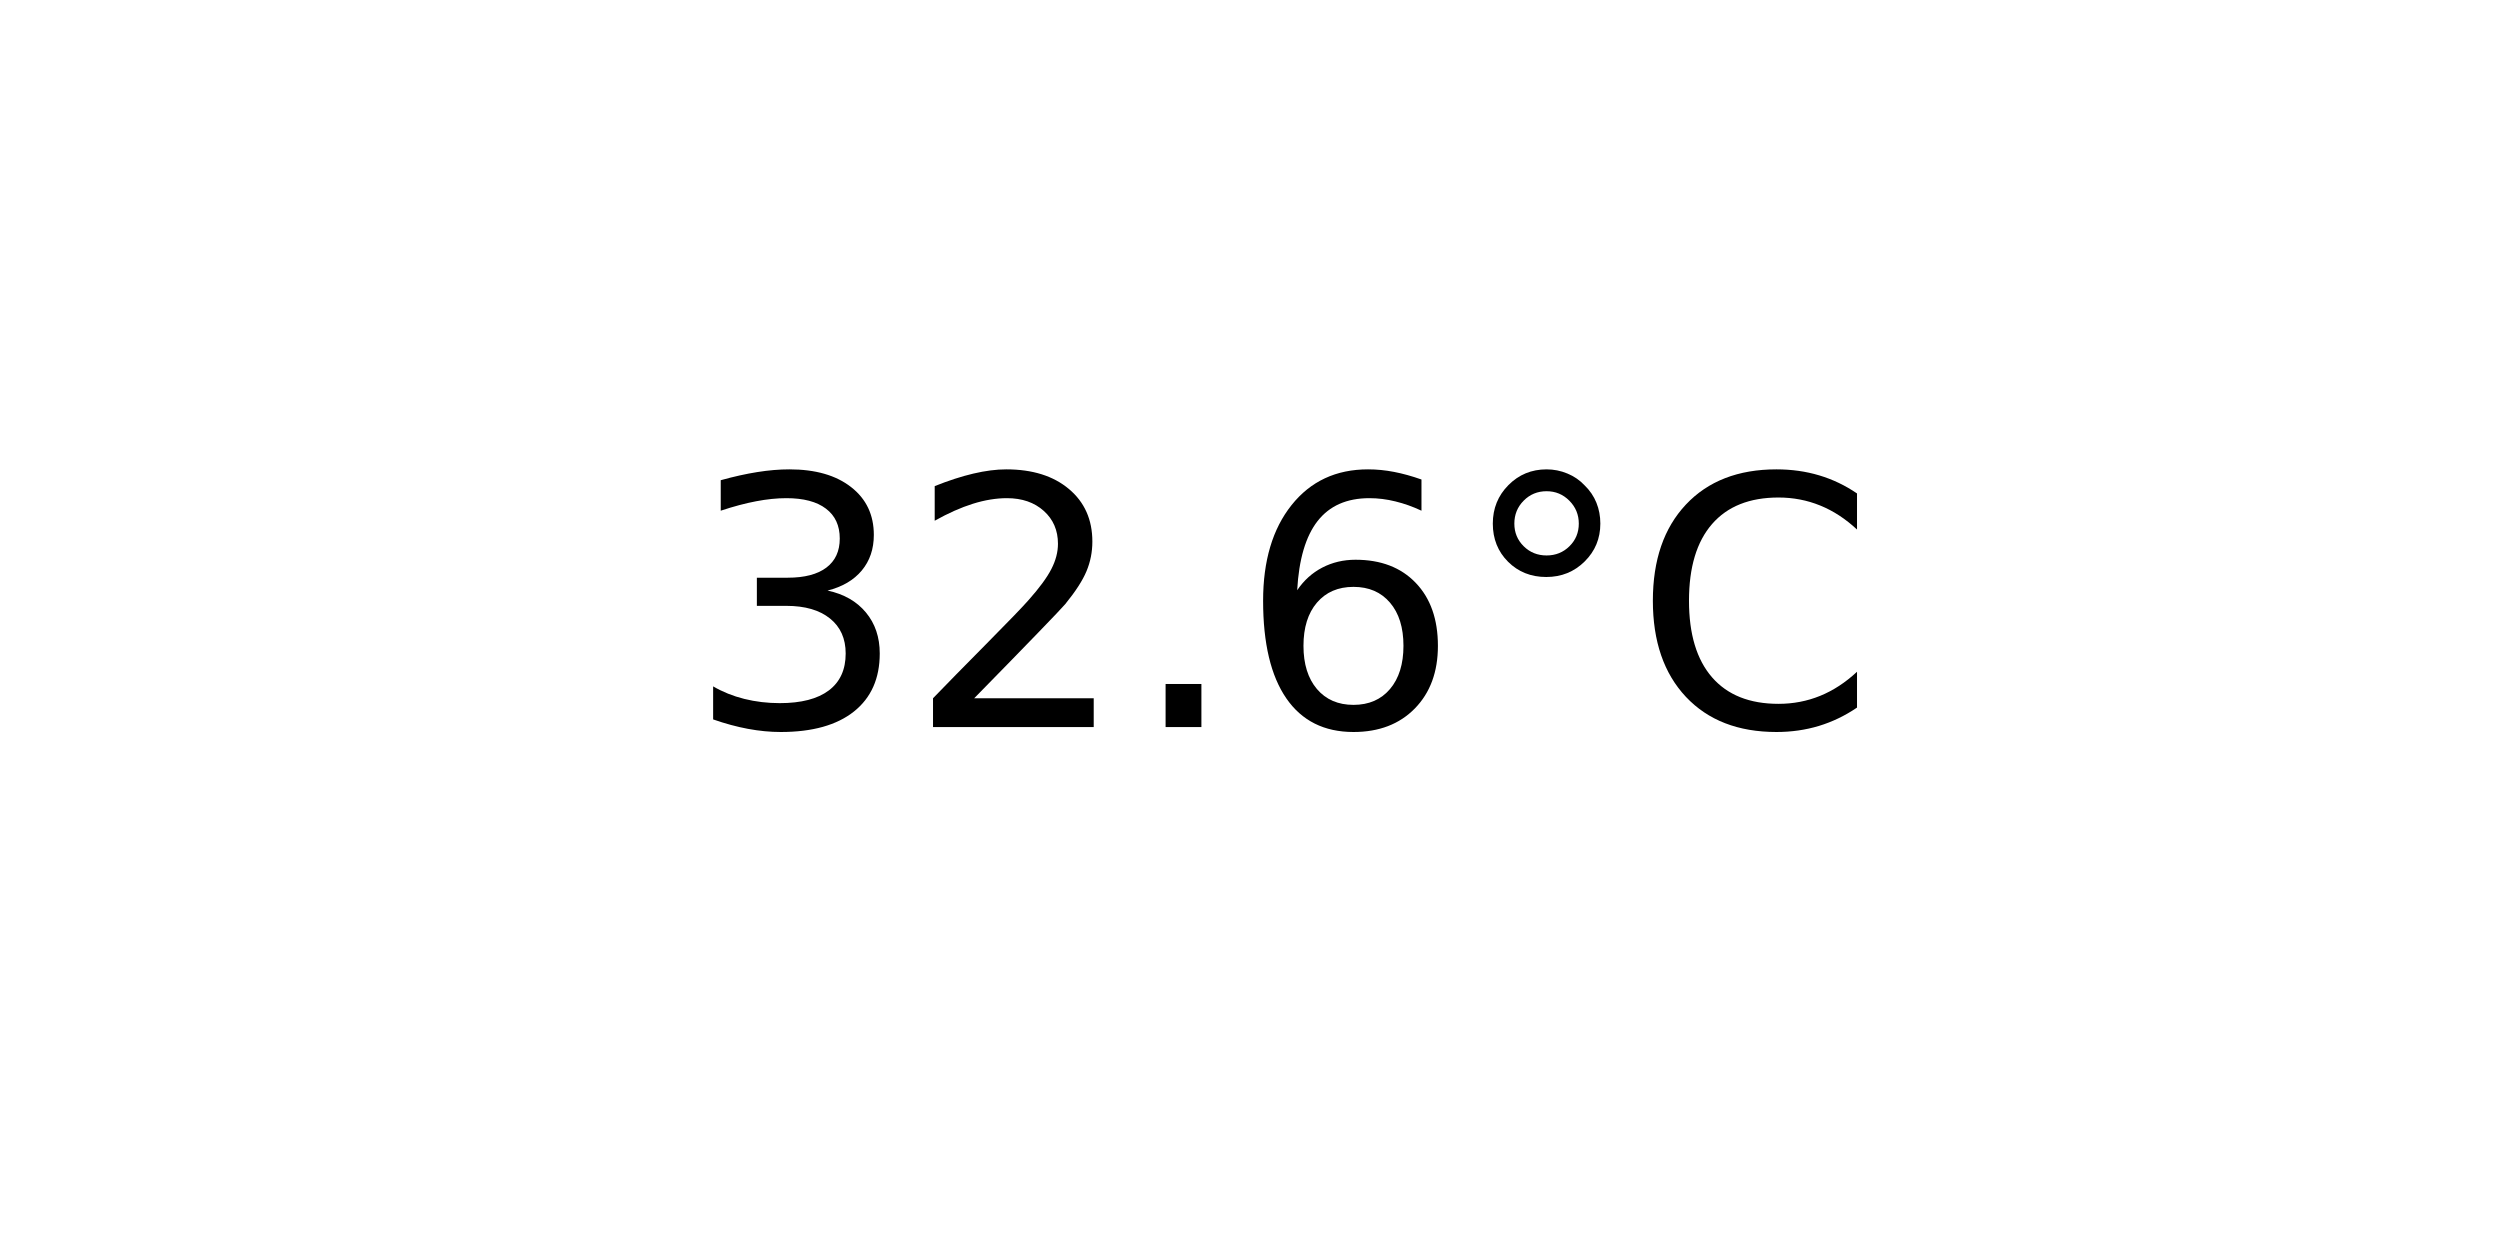
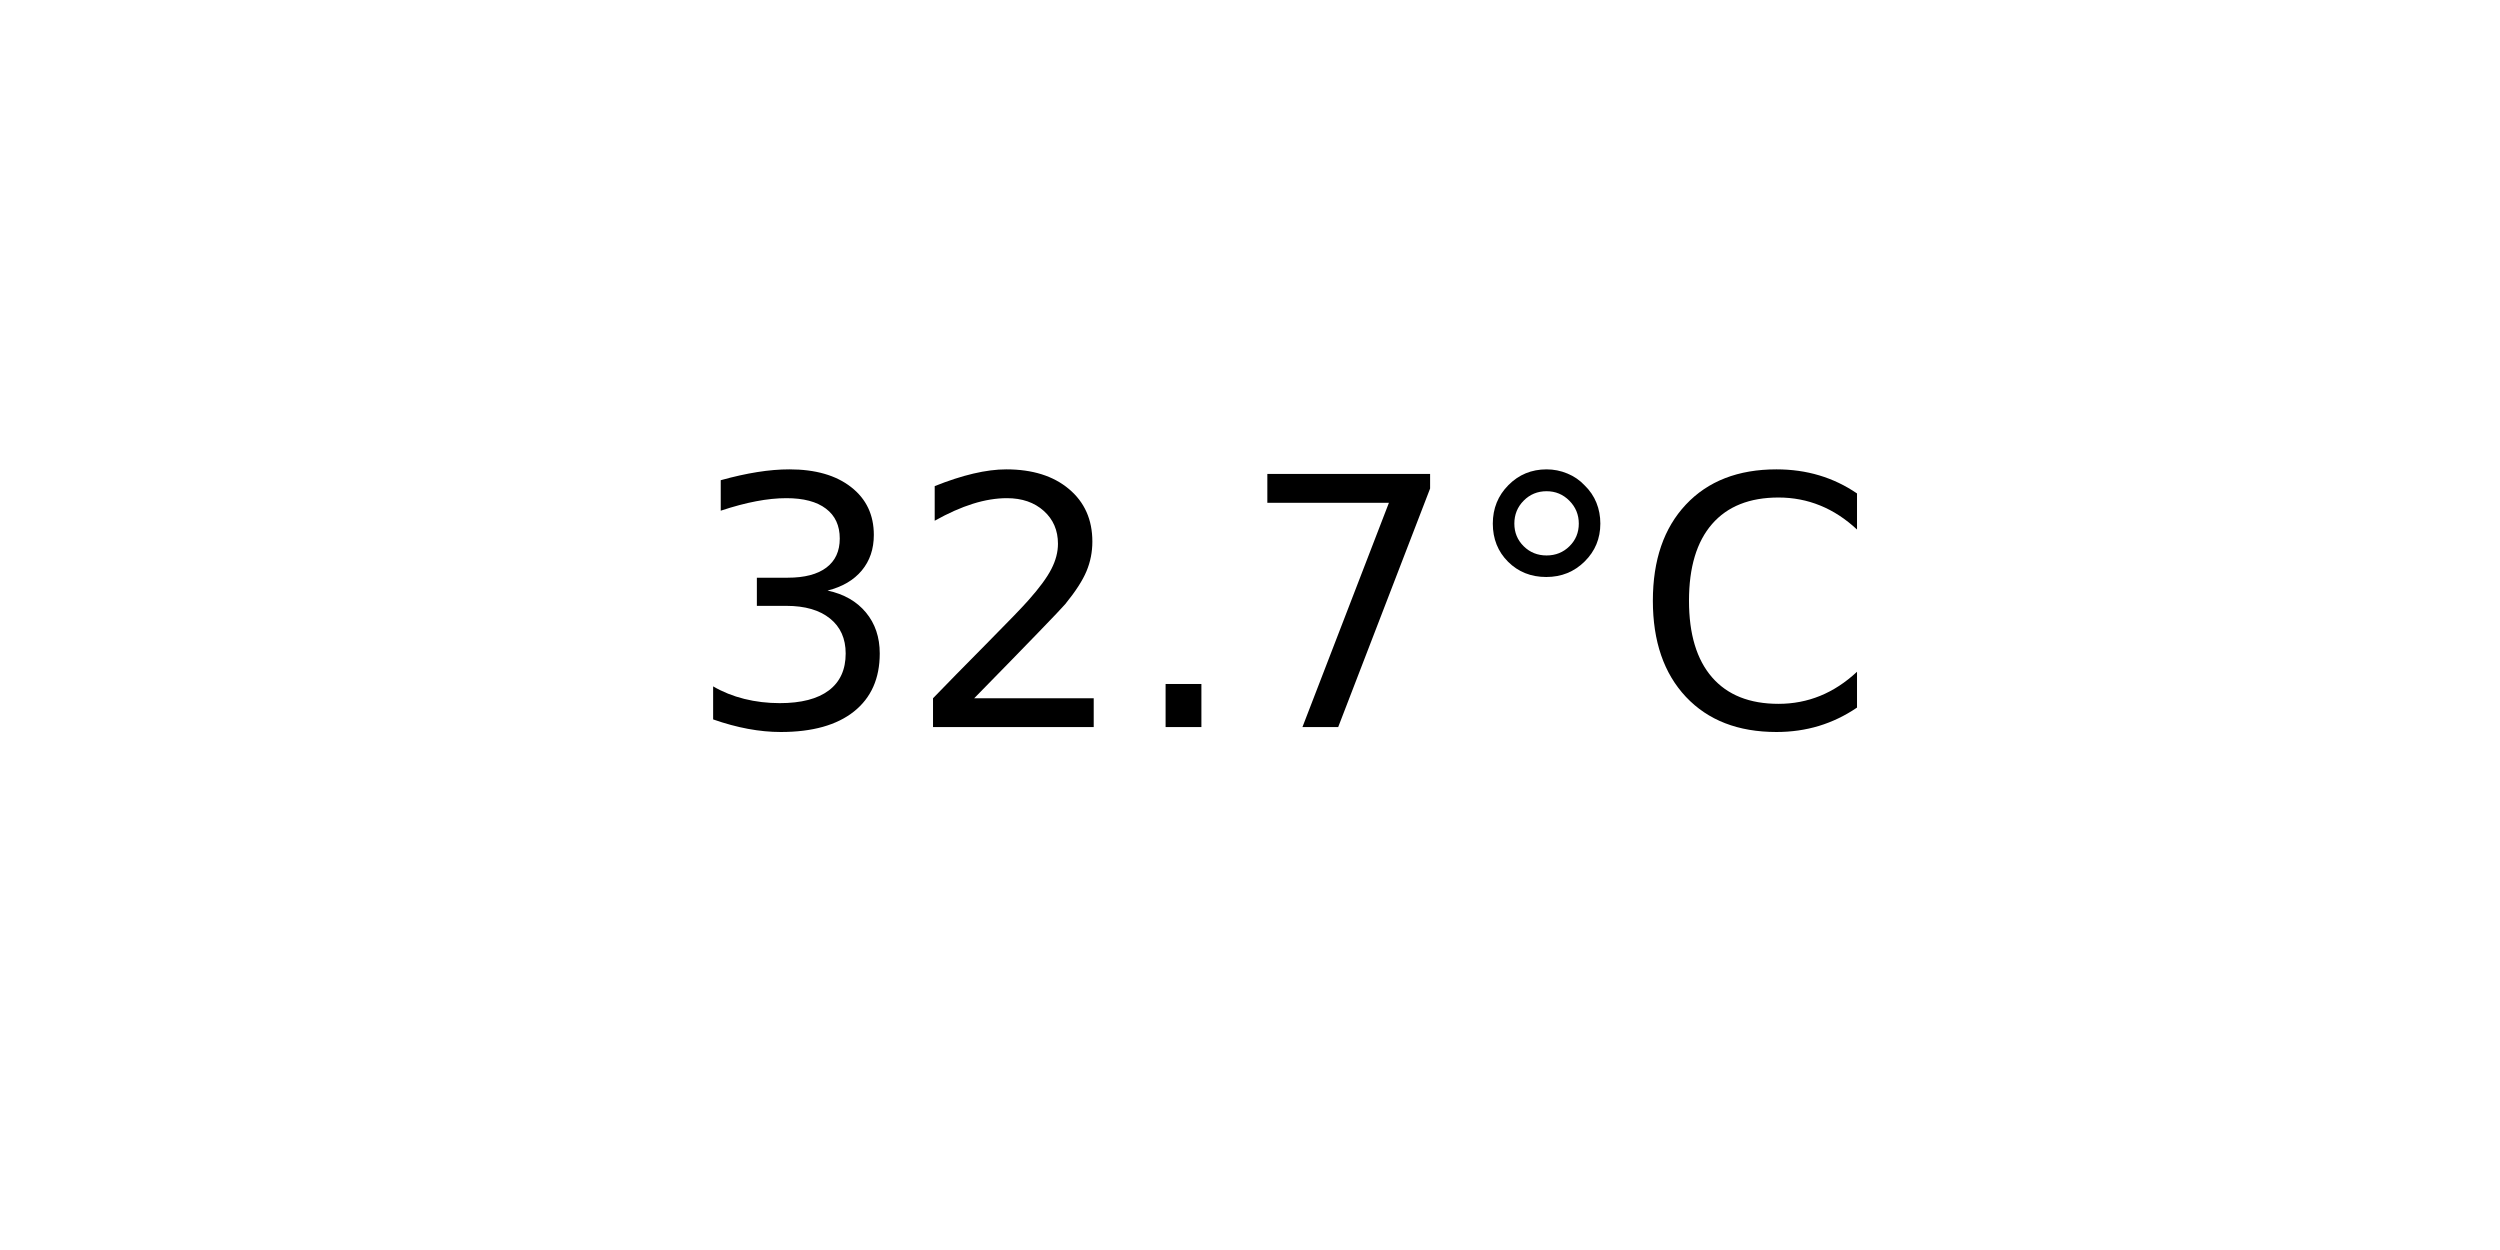
<svg xmlns="http://www.w3.org/2000/svg" xmlns:xlink="http://www.w3.org/1999/xlink" width="72pt" height="36pt" viewBox="0 0 72 36" version="1.1">
  <defs>
    <style type="text/css">*{stroke-linejoin: round; stroke-linecap: butt}</style>
  </defs>
  <g id="figure_1">
    <g id="axes_1">
      <g id="text_1">
        <g transform="translate(19.77578 20.93937) scale(0.1 -0.1)">
          <defs>
            <path id="DejaVuSans-33" d="M 2597 2516  Q 3050 2419 3304 2112  Q 3559 1806 3559 1356  Q 3559 666 3084 287  Q 2609 -91 1734 -91  Q 1441 -91 1130 -33  Q 819 25 488 141  L 488 750  Q 750 597 1062 519  Q 1375 441 1716 441  Q 2309 441 2620 675  Q 2931 909 2931 1356  Q 2931 1769 2642 2001  Q 2353 2234 1838 2234  L 1294 2234  L 1294 2753  L 1863 2753  Q 2328 2753 2575 2939  Q 2822 3125 2822 3475  Q 2822 3834 2567 4026  Q 2313 4219 1838 4219  Q 1578 4219 1281 4162  Q 984 4106 628 3988  L 628 4550  Q 988 4650 1302 4700  Q 1616 4750 1894 4750  Q 2613 4750 3031 4423  Q 3450 4097 3450 3541  Q 3450 3153 3228 2886  Q 3006 2619 2597 2516  z " transform="scale(0.015625)" />
            <path id="DejaVuSans-32" d="M 1228 531  L 3431 531  L 3431 0  L 469 0  L 469 531  Q 828 903 1448 1529  Q 2069 2156 2228 2338  Q 2531 2678 2651 2914  Q 2772 3150 2772 3378  Q 2772 3750 2511 3984  Q 2250 4219 1831 4219  Q 1534 4219 1204 4116  Q 875 4013 500 3803  L 500 4441  Q 881 4594 1212 4672  Q 1544 4750 1819 4750  Q 2544 4750 2975 4387  Q 3406 4025 3406 3419  Q 3406 3131 3298 2873  Q 3191 2616 2906 2266  Q 2828 2175 2409 1742  Q 1991 1309 1228 531  z " transform="scale(0.015625)" />
            <path id="DejaVuSans-2e" d="M 684 794  L 1344 794  L 1344 0  L 684 0  L 684 794  z " transform="scale(0.015625)" />
-             <path id="DejaVuSans-36" d="M 2113 2584  Q 1688 2584 1439 2293  Q 1191 2003 1191 1497  Q 1191 994 1439 701  Q 1688 409 2113 409  Q 2538 409 2786 701  Q 3034 994 3034 1497  Q 3034 2003 2786 2293  Q 2538 2584 2113 2584  z M 3366 4563  L 3366 3988  Q 3128 4100 2886 4159  Q 2644 4219 2406 4219  Q 1781 4219 1451 3797  Q 1122 3375 1075 2522  Q 1259 2794 1537 2939  Q 1816 3084 2150 3084  Q 2853 3084 3261 2657  Q 3669 2231 3669 1497  Q 3669 778 3244 343  Q 2819 -91 2113 -91  Q 1303 -91 875 529  Q 447 1150 447 2328  Q 447 3434 972 4092  Q 1497 4750 2381 4750  Q 2619 4750 2861 4703  Q 3103 4656 3366 4563  z " transform="scale(0.015625)" />
+             <path id="DejaVuSans-37" d="M 525 4666  L 3525 4666  L 3525 4397  L 1831 0  L 1172 0  L 2766 4134  L 525 4134  L 525 4666  z " transform="scale(0.015625)" />
            <path id="DejaVuSans-b0" d="M 1600 4347  Q 1350 4347 1178 4173  Q 1006 4000 1006 3750  Q 1006 3503 1178 3333  Q 1350 3163 1600 3163  Q 1850 3163 2022 3333  Q 2194 3503 2194 3750  Q 2194 3997 2020 4172  Q 1847 4347 1600 4347  z M 1600 4750  Q 1800 4750 1984 4673  Q 2169 4597 2303 4453  Q 2447 4313 2519 4134  Q 2591 3956 2591 3750  Q 2591 3338 2302 3052  Q 2013 2766 1594 2766  Q 1172 2766 890 3047  Q 609 3328 609 3750  Q 609 4169 896 4459  Q 1184 4750 1600 4750  z " transform="scale(0.015625)" />
            <path id="DejaVuSans-43" d="M 4122 4306  L 4122 3641  Q 3803 3938 3442 4084  Q 3081 4231 2675 4231  Q 1875 4231 1450 3742  Q 1025 3253 1025 2328  Q 1025 1406 1450 917  Q 1875 428 2675 428  Q 3081 428 3442 575  Q 3803 722 4122 1019  L 4122 359  Q 3791 134 3420 21  Q 3050 -91 2638 -91  Q 1578 -91 968 557  Q 359 1206 359 2328  Q 359 3453 968 4101  Q 1578 4750 2638 4750  Q 3056 4750 3426 4639  Q 3797 4528 4122 4306  z " transform="scale(0.015625)" />
          </defs>
          <use xlink:href="#DejaVuSans-33" />
          <use xlink:href="#DejaVuSans-32" x="63.623" />
          <use xlink:href="#DejaVuSans-2e" x="127.246" />
-           <use xlink:href="#DejaVuSans-36" x="159.033" />
+           <use xlink:href="#DejaVuSans-37" x="159.033" />
          <use xlink:href="#DejaVuSans-b0" x="222.656" />
          <use xlink:href="#DejaVuSans-43" x="272.656" />
        </g>
      </g>
    </g>
  </g>
</svg>
